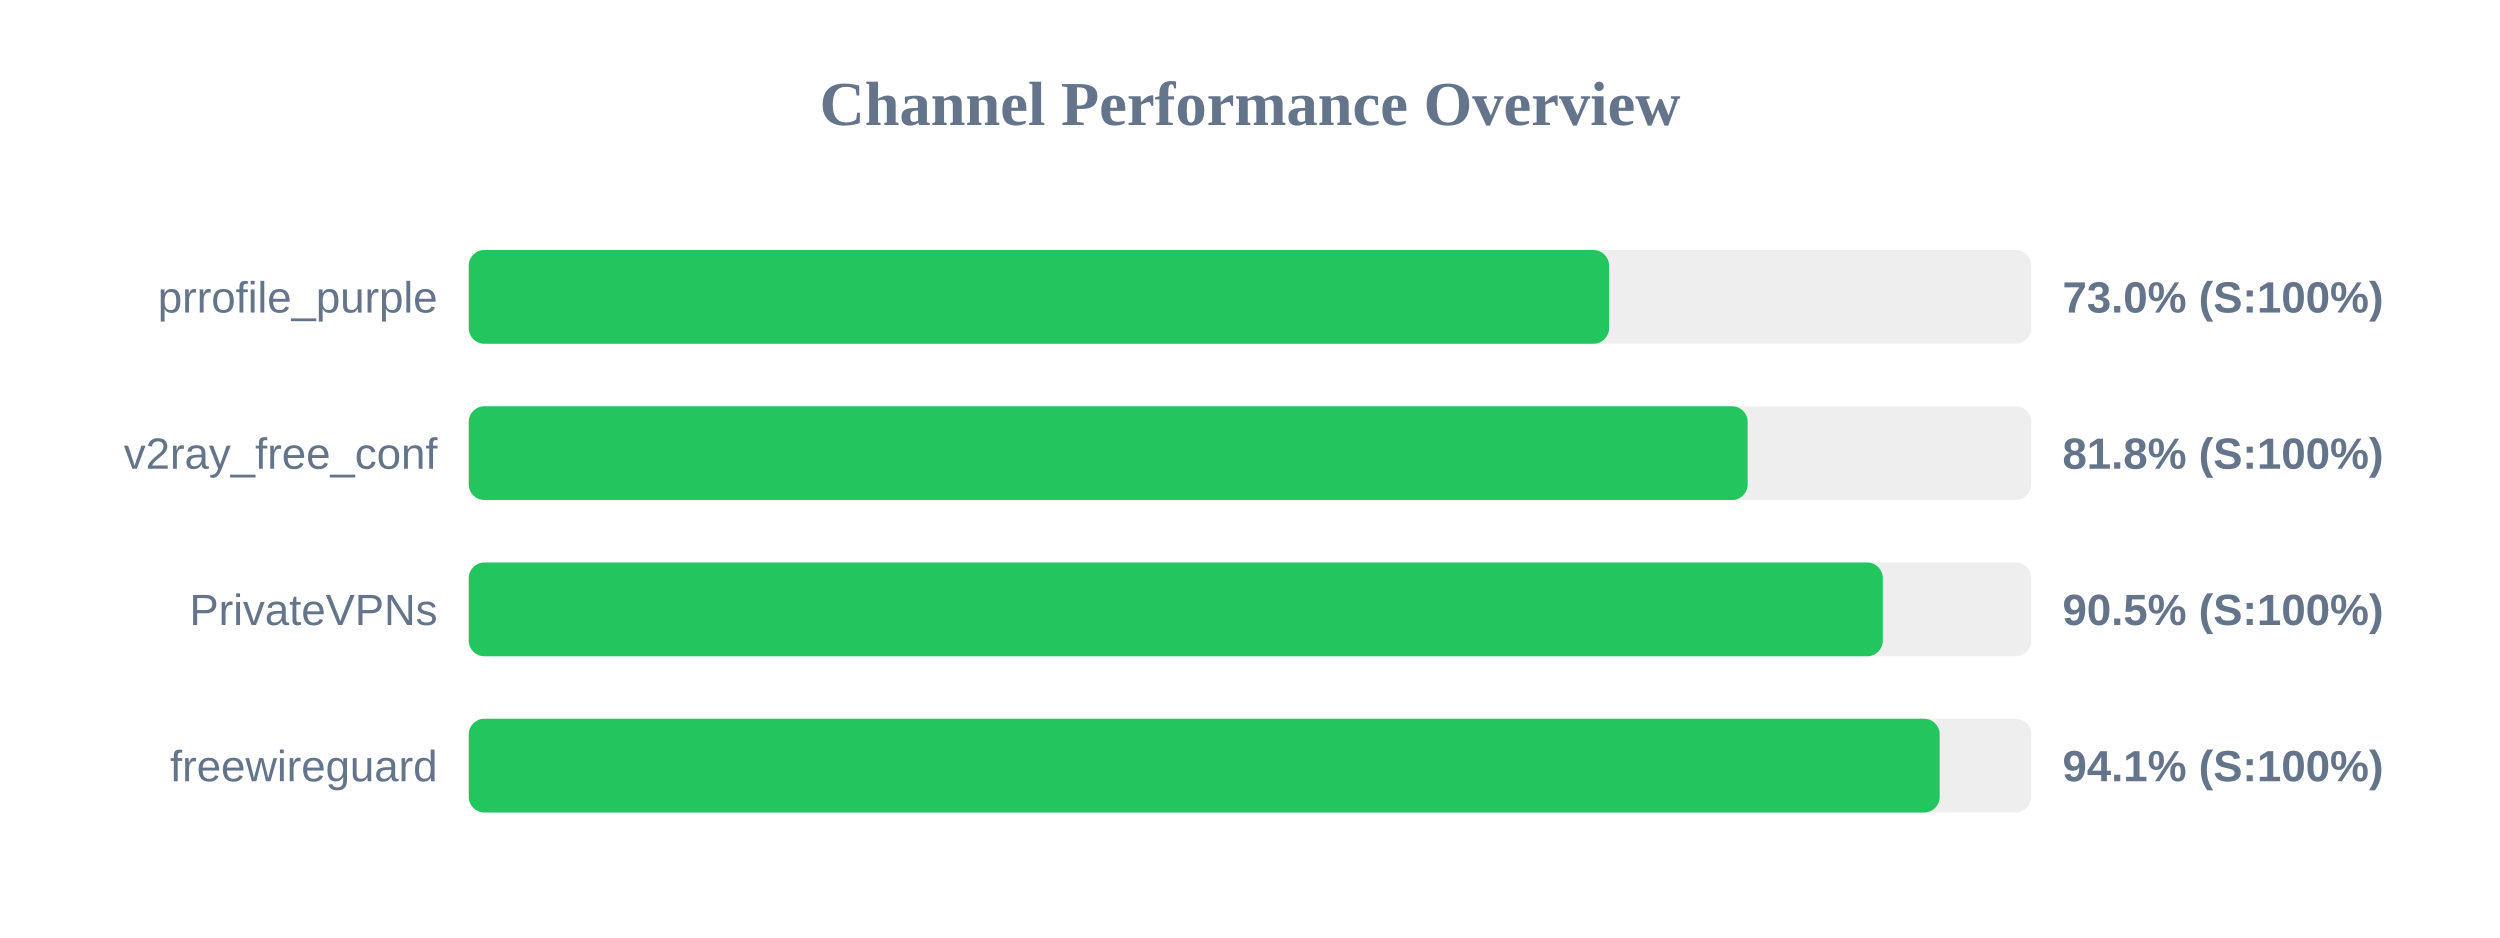
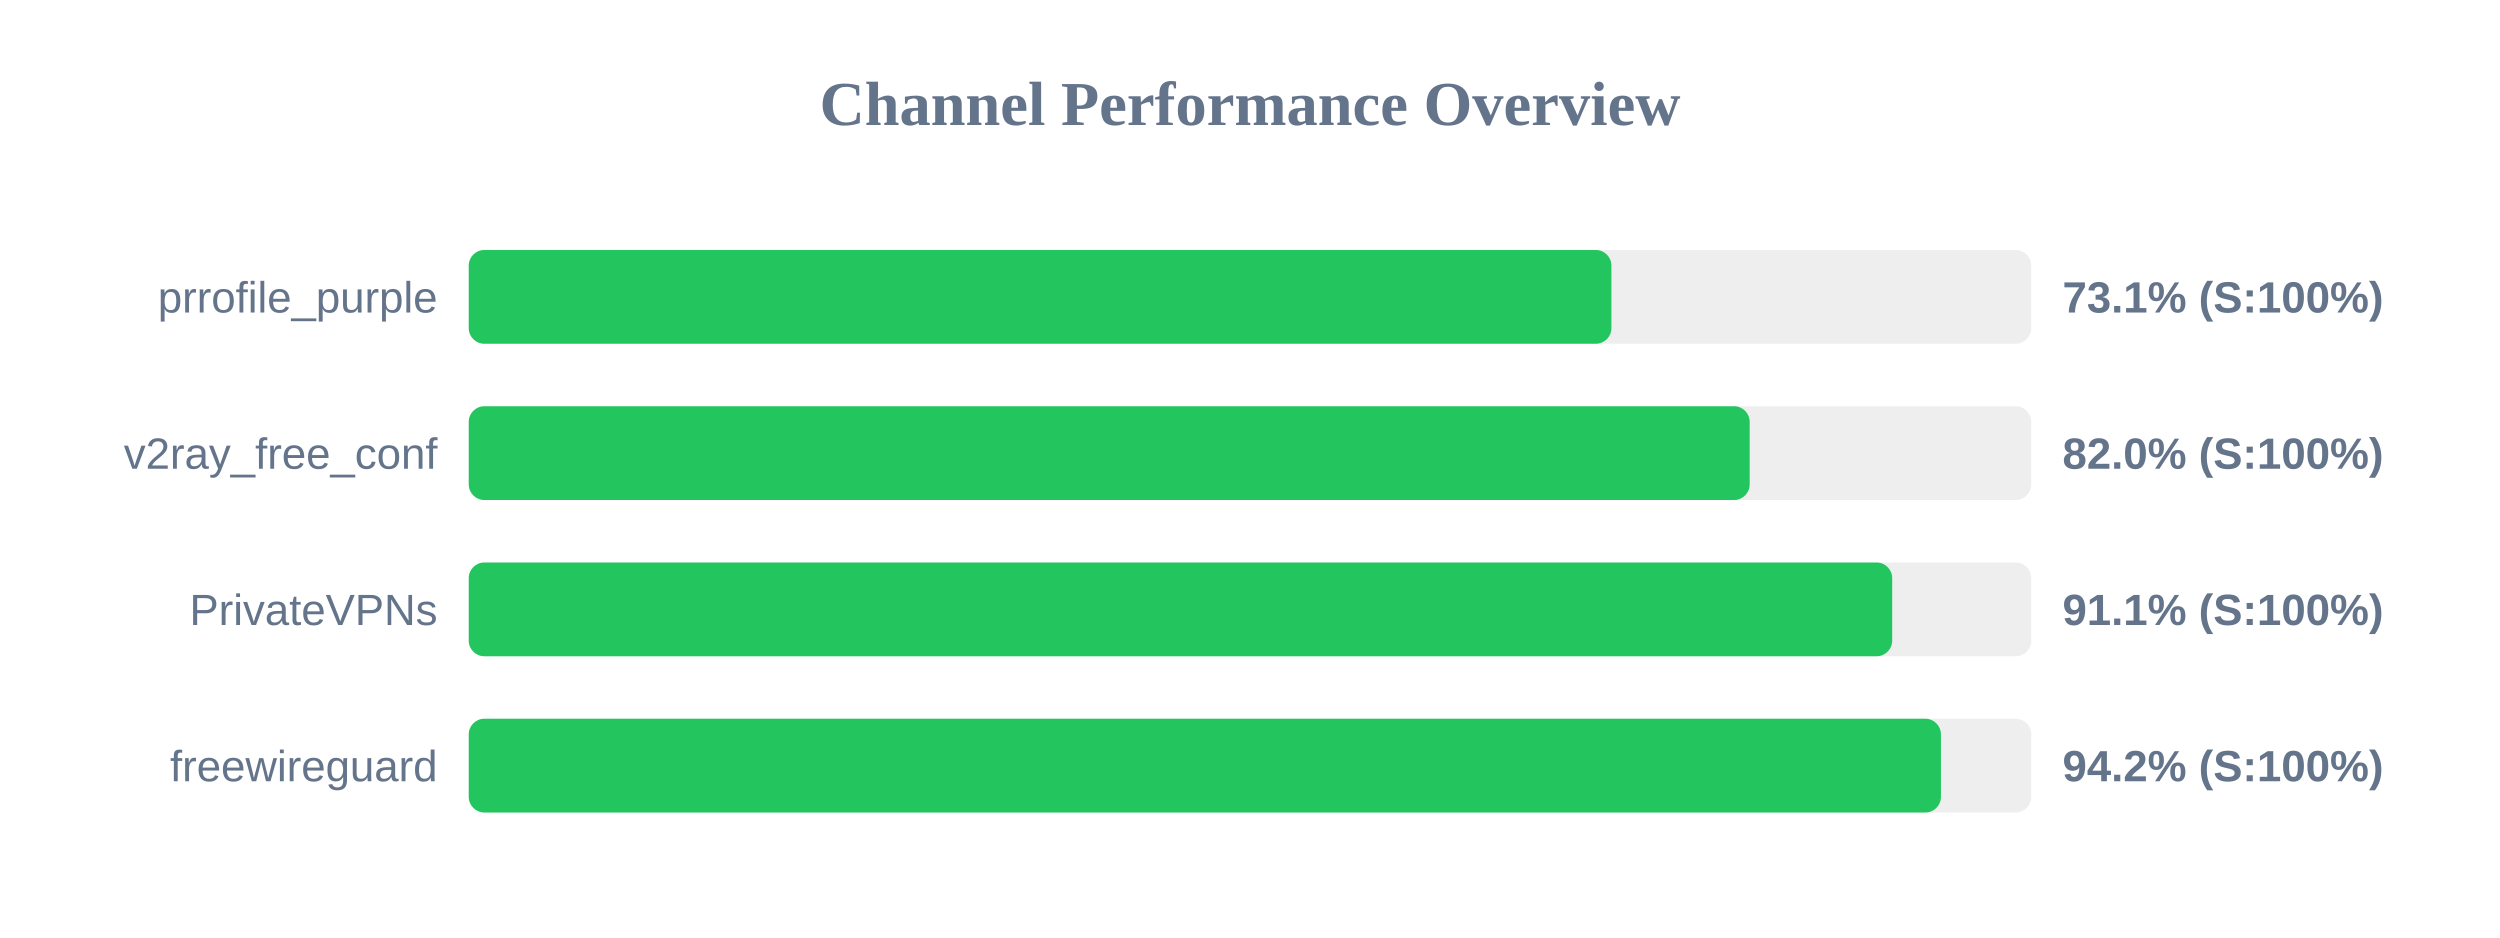
<svg xmlns="http://www.w3.org/2000/svg" width="800" height="300" version="1.1">
  <style>
        .row { font: 14px Arial; fill: #64748b; }
        .score { font: bold 14px Arial; fill: #64748b; }
    </style>
  <text x="400" y="40" text-anchor="middle" font-size="20px" font-weight="bold" fill="#64748b">Channel Performance Overview</text>
  <rect x="150" y="80" width="500" height="30" fill="#eee" rx="5" />
-   <rect x="150" y="80" width="364.9" height="30" fill="#22c55e" rx="5" />
+   <rect x="150" y="80" width="365.65" height="30" fill="#22c55e" rx="5" />
  <text x="140" y="100" text-anchor="end" class="row">prrofile_purple</text>
-   <text x="660" y="100" text-anchor="start" class="score">73.0% (S:100%)</text>
+   <text x="660" y="100" text-anchor="start" class="score">73.1% (S:100%)</text>
  <rect x="150" y="130" width="500" height="30" fill="#eee" rx="5" />
-   <rect x="150" y="130" width="409.25" height="30" fill="#22c55e" rx="5" />
+   <rect x="150" y="130" width="409.9" height="30" fill="#22c55e" rx="5" />
  <text x="140" y="150" text-anchor="end" class="row">v2ray_free_conf</text>
-   <text x="660" y="150" text-anchor="start" class="score">81.8% (S:100%)</text>
+   <text x="660" y="150" text-anchor="start" class="score">82.0% (S:100%)</text>
  <rect x="150" y="180" width="500" height="30" fill="#eee" rx="5" />
-   <rect x="150" y="180" width="452.5" height="30" fill="#22c55e" rx="5" />
+   <rect x="150" y="180" width="455.5" height="30" fill="#22c55e" rx="5" />
  <text x="140" y="200" text-anchor="end" class="row">PrivateVPNs</text>
-   <text x="660" y="200" text-anchor="start" class="score">90.5% (S:100%)</text>
+   <text x="660" y="200" text-anchor="start" class="score">91.1% (S:100%)</text>
  <rect x="150" y="230" width="500" height="30" fill="#eee" rx="5" />
-   <rect x="150" y="230" width="470.7" height="30" fill="#22c55e" rx="5" />
+   <rect x="150" y="230" width="471.1" height="30" fill="#22c55e" rx="5" />
  <text x="140" y="250" text-anchor="end" class="row">freewireguard</text>
-   <text x="660" y="250" text-anchor="start" class="score">94.1% (S:100%)</text>
+   <text x="660" y="250" text-anchor="start" class="score">94.2% (S:100%)</text>
</svg>
